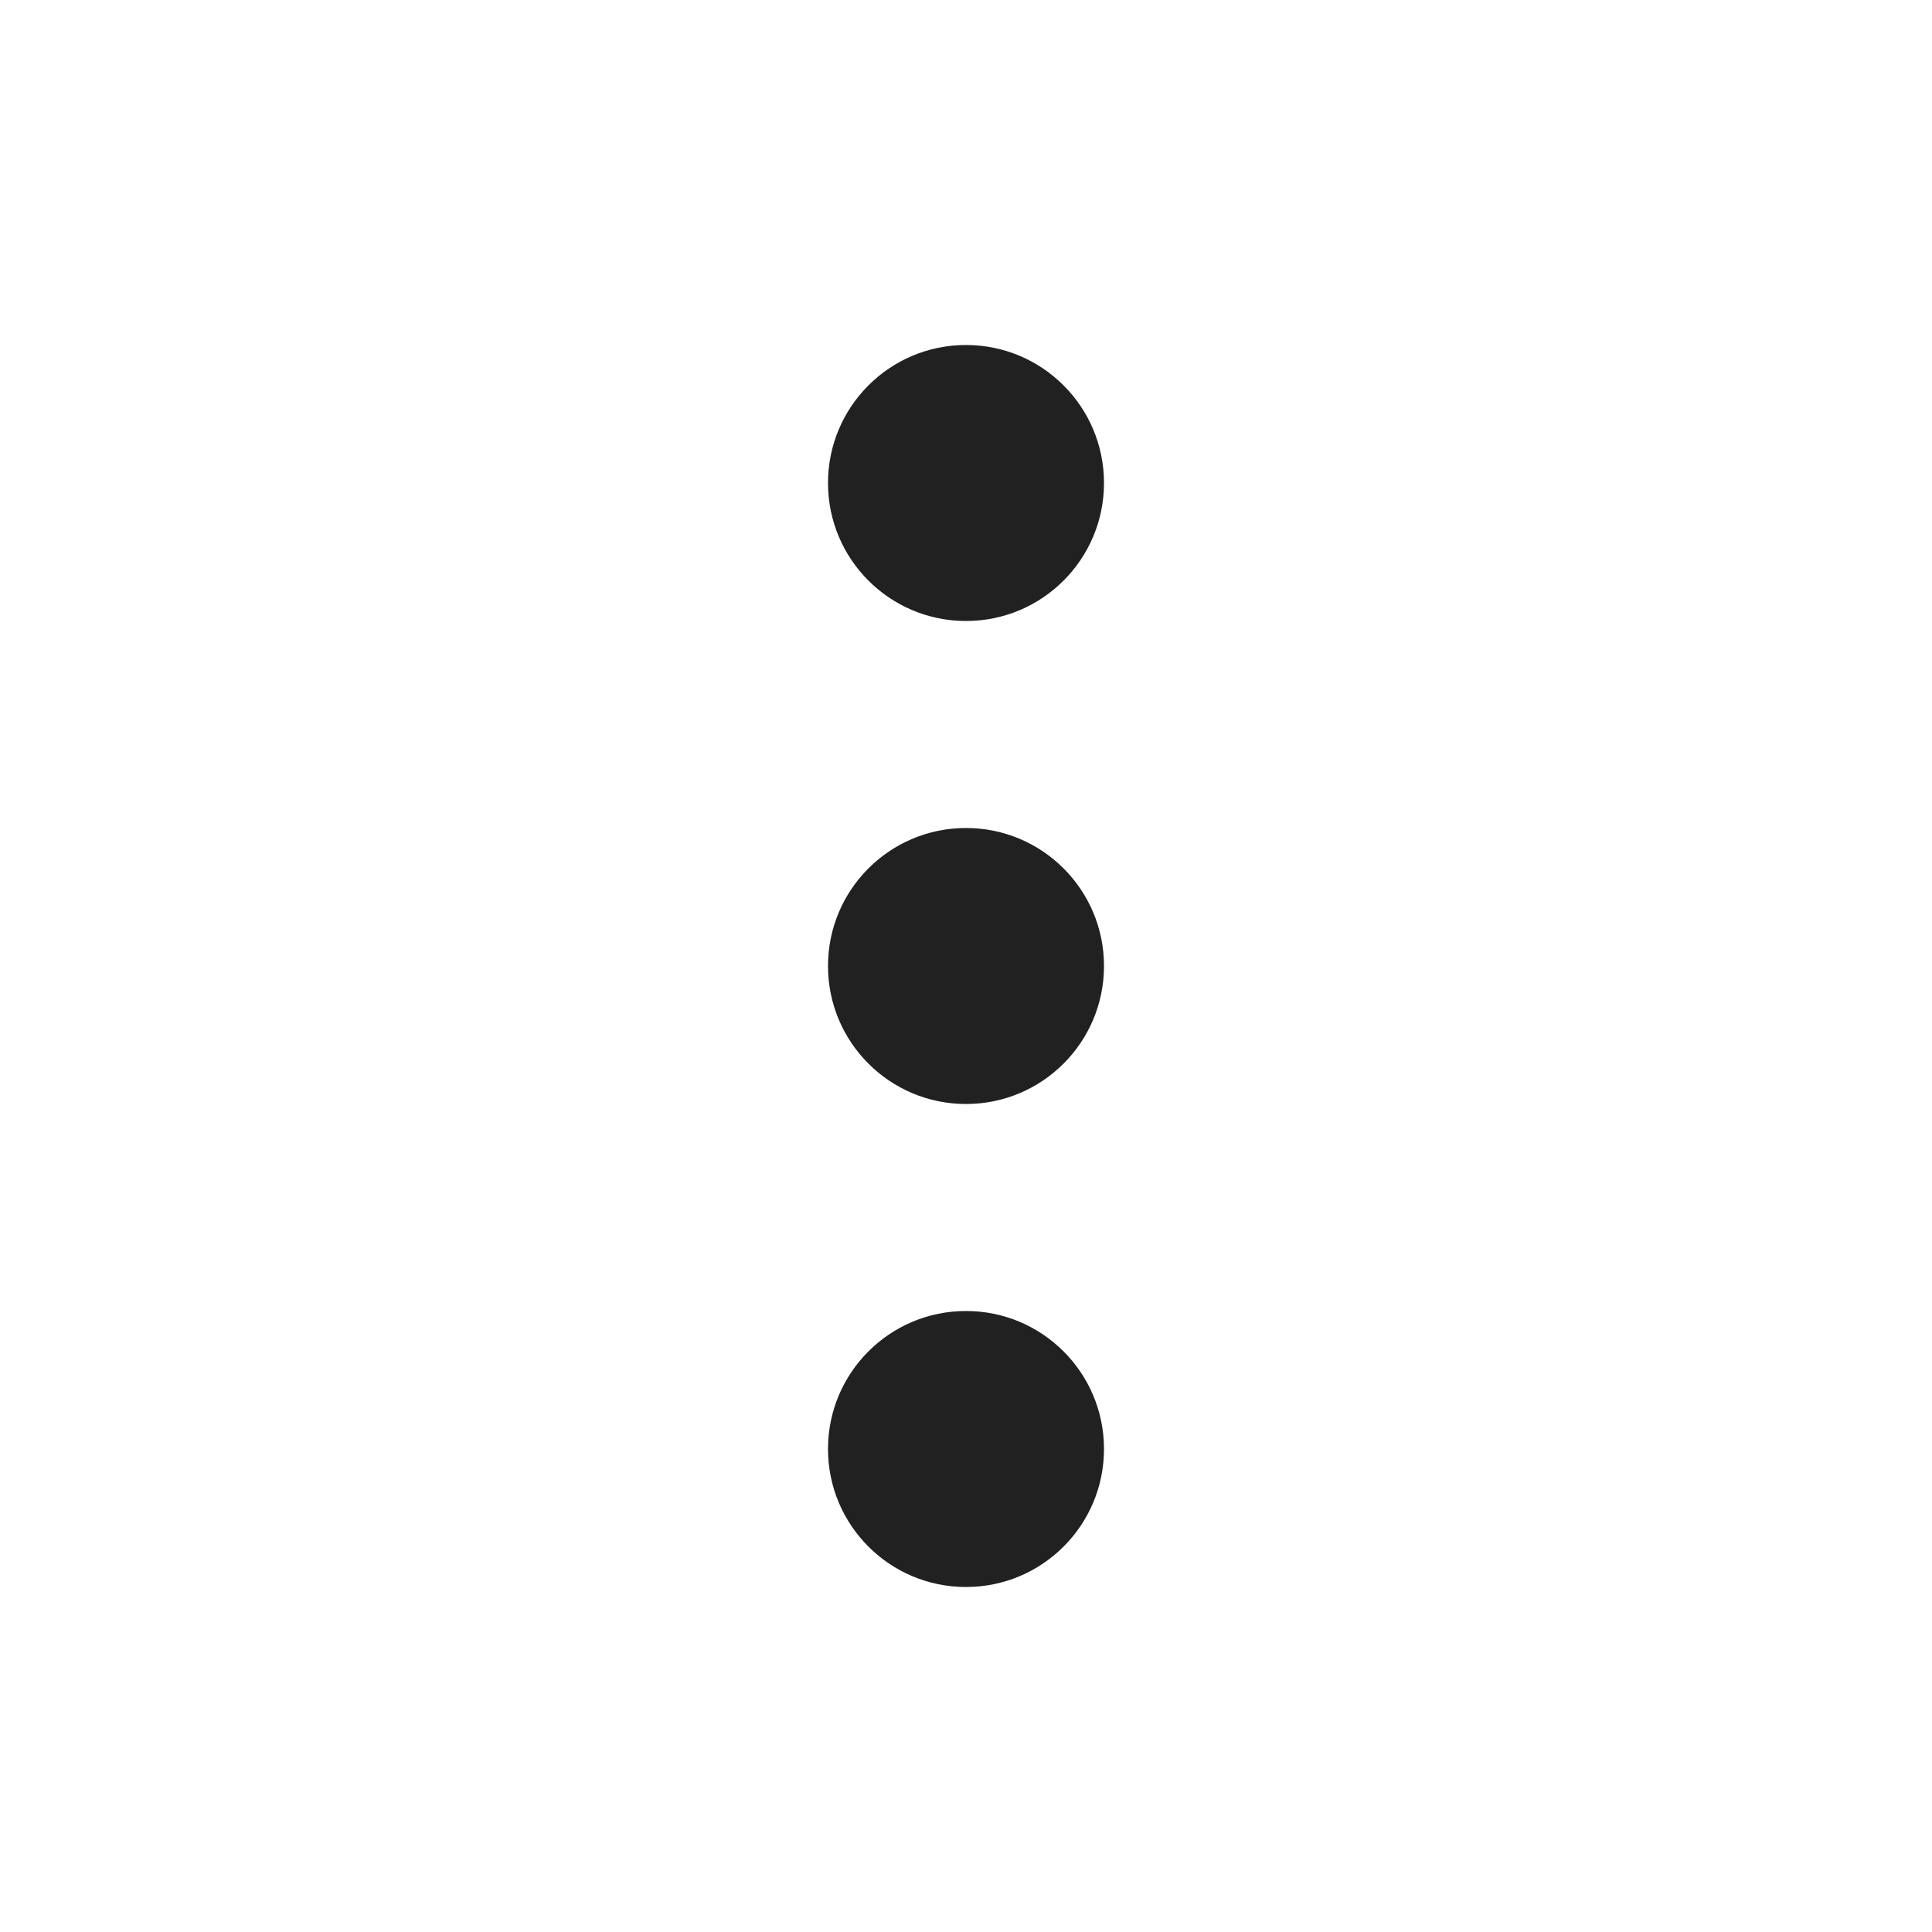
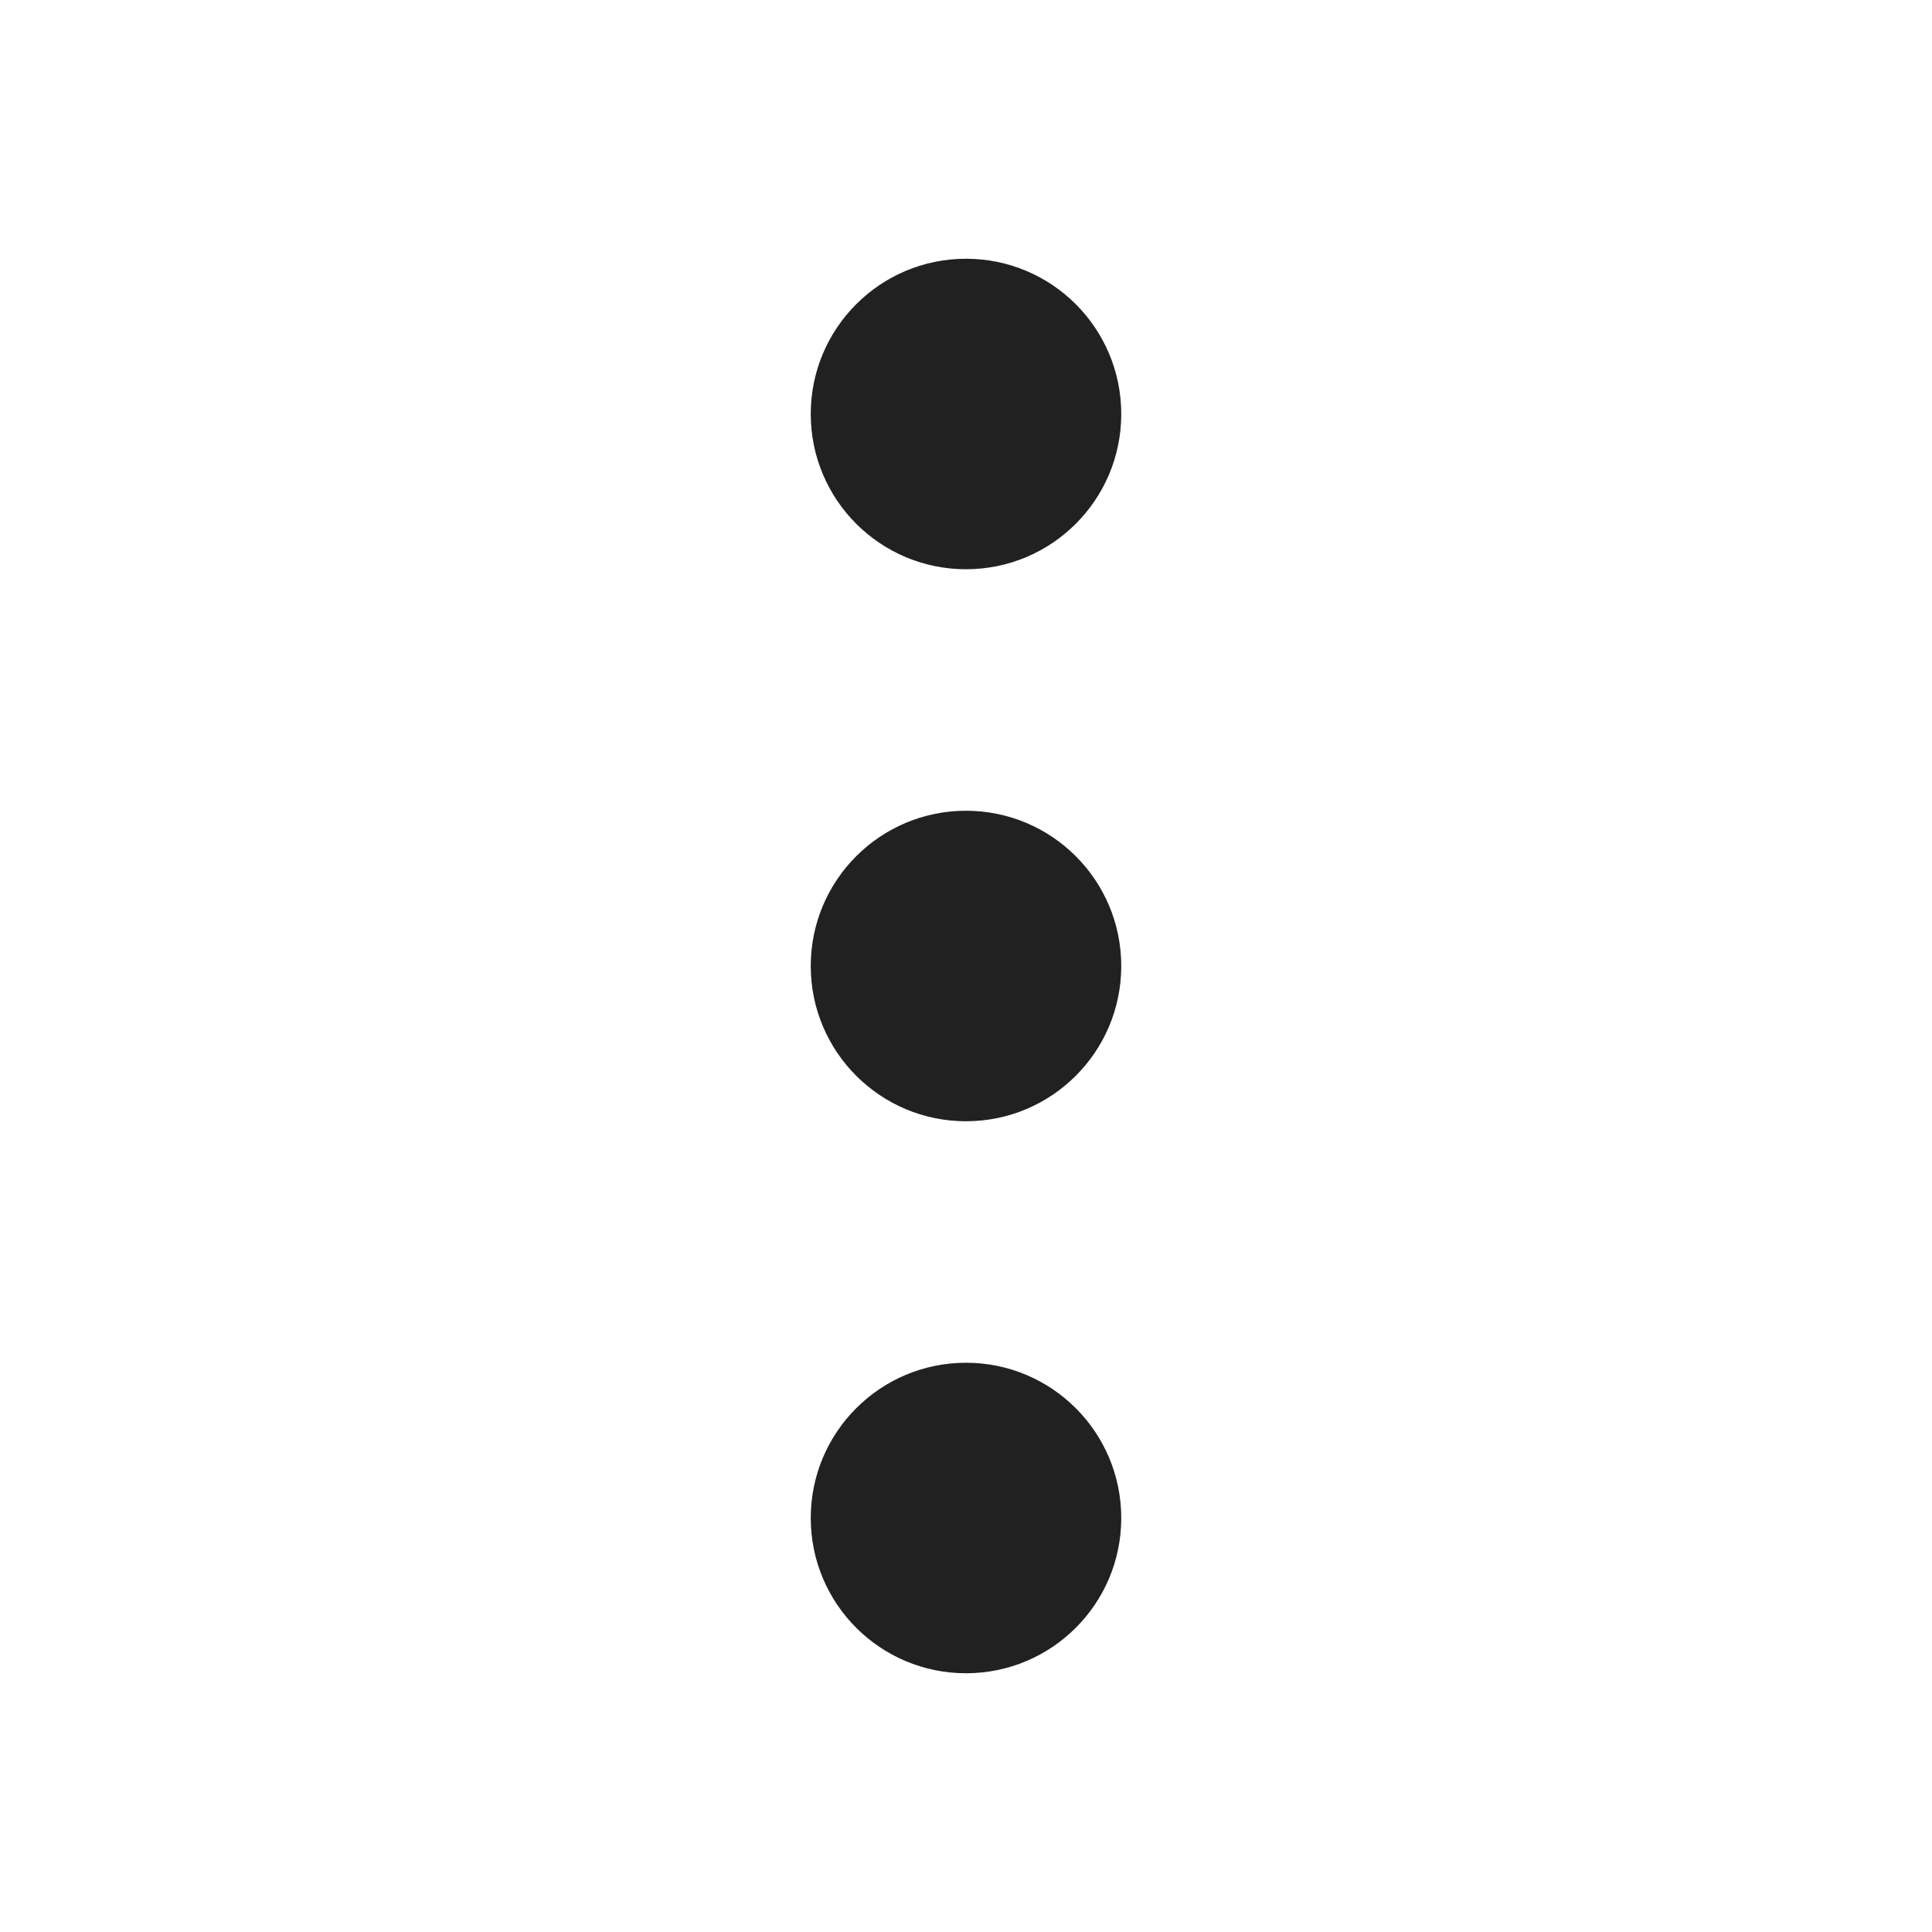
- <svg xmlns="http://www.w3.org/2000/svg" width="28px" height="28px" viewBox="0 0 28 28" version="1.1">
-   <g id="🔍-Product-Icons" stroke="none" stroke-width="1" fill="none" fill-rule="evenodd">
-     <g id="ic_fluent_more_vertical_28_regular" fill="#212121" fill-rule="nonzero">
-       <path d="M16,14 C16,15.105 15.105,16 14,16 C12.895,16 12,15.105 12,14 C12,12.895 12.895,12 14,12 C15.105,12 16,12.895 16,14 Z M16,21 C16,22.105 15.105,23 14,23 C12.895,23 12,22.105 12,21 C12,19.895 12.895,19 14,19 C15.105,19 16,19.895 16,21 Z M16,7 C16,8.105 15.105,9 14,9 C12.895,9 12,8.105 12,7 C12,5.895 12.895,5 14,5 C15.105,5 16,5.895 16,7 Z" id="🎨-Color" />
-     </g>
-   </g>
+ <svg xmlns="http://www.w3.org/2000/svg" width="28" height="28" viewBox="0 0 28 28" fill="none">
+   <path d="M14 8.25C12.757 8.25 11.75 7.243 11.75 6C11.75 4.757 12.757 3.75 14 3.75C15.243 3.75 16.25 4.757 16.25 6C16.25 7.243 15.243 8.25 14 8.25Z" fill="#212121" />
+   <path d="M14 16.25C12.757 16.25 11.75 15.243 11.75 14C11.75 12.757 12.757 11.75 14 11.75C15.243 11.75 16.25 12.757 16.25 14C16.25 15.243 15.243 16.25 14 16.25Z" fill="#212121" />
+   <path d="M11.75 22C11.75 23.243 12.757 24.25 14 24.25C15.243 24.25 16.25 23.243 16.25 22C16.25 20.757 15.243 19.75 14 19.75C12.757 19.75 11.75 20.757 11.75 22Z" fill="#212121" />
</svg>
